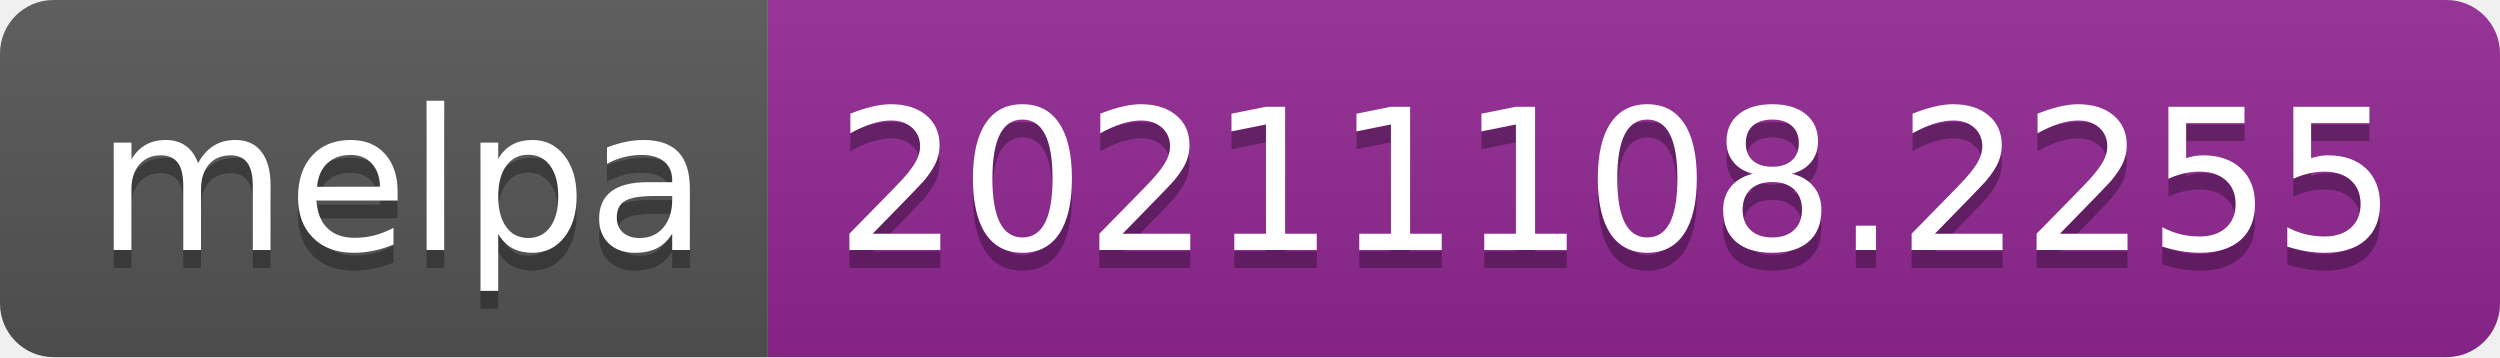
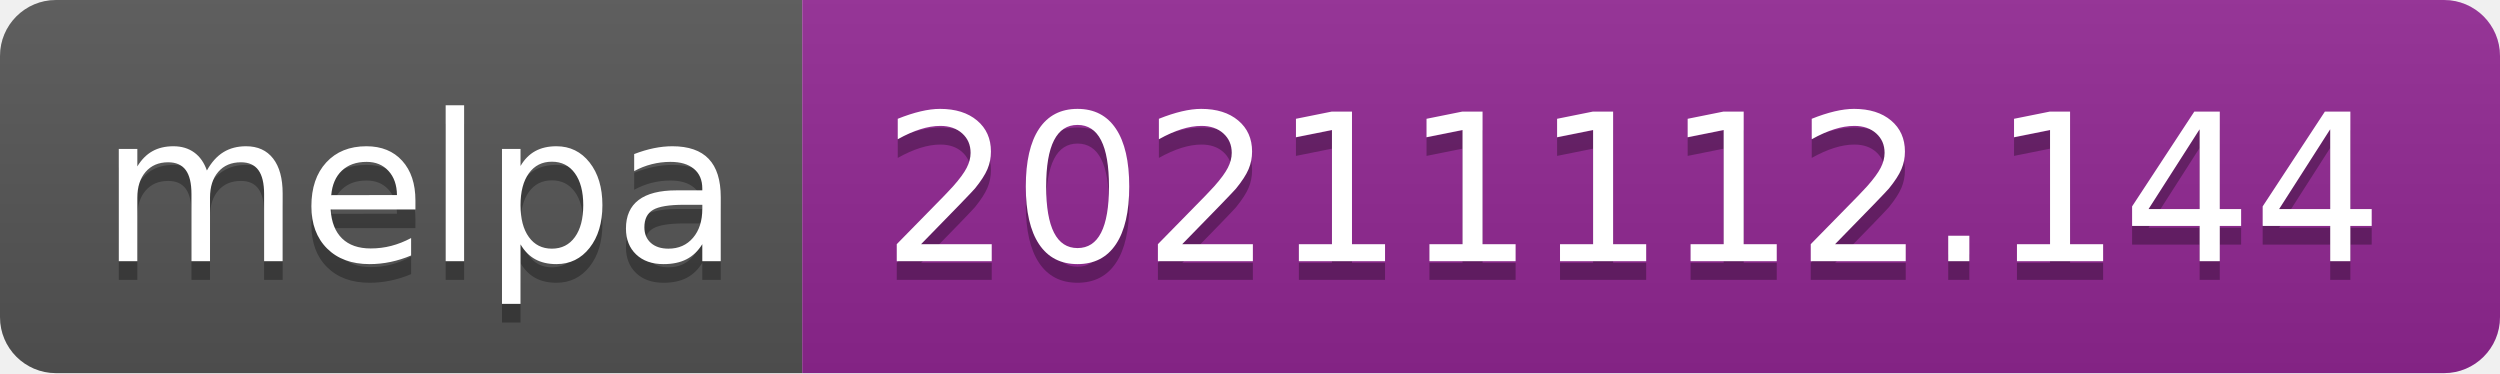
- <svg xmlns="http://www.w3.org/2000/svg" width="140" height="20" role="img" aria-label="melpa: 20211108.2255">
+ <svg xmlns="http://www.w3.org/2000/svg" width="134" height="20" role="img" aria-label="melpa: 20211112.144">
  <linearGradient id="s" x2="0" y2="100%">
    <stop offset="0" stop-color="#bbb" stop-opacity=".1" />
    <stop offset="1" stop-opacity=".1" />
  </linearGradient>
  <clipPath id="r">
-     <rect width="140" height="20" rx="3" fill="#fff" />
+     <rect width="134" height="20" rx="3" fill="#fff" />
  </clipPath>
  <g clip-path="url(#r)">
    <rect width="43" height="20" fill="#555" />
-     <rect x="43" width="97" height="20" fill="#922793" />
-     <rect width="140" height="20" fill="url(#s)" />
+     <rect x="43" width="91" height="20" fill="#922793" />
+     <rect width="134" height="20" fill="url(#s)" />
  </g>
  <g fill="#fff" text-anchor="middle" font-family="Verdana,Geneva,DejaVu Sans,sans-serif" text-rendering="geometricPrecision" font-size="110">
    <text aria-hidden="true" x="225" y="150" fill="#010101" fill-opacity=".3" transform="scale(.1)" textLength="330">melpa</text>
    <text x="225" y="140" transform="scale(.1)" fill="#fff" textLength="330">melpa</text>
-     <text aria-hidden="true" x="905" y="150" fill="#010101" fill-opacity=".3" transform="scale(.1)" textLength="870">20211108.2255</text>
-     <text x="905" y="140" transform="scale(.1)" fill="#fff" textLength="870">20211108.2255</text>
+     <text aria-hidden="true" x="875" y="150" fill="#010101" fill-opacity=".3" transform="scale(.1)" textLength="810">20211112.144</text>
+     <text x="875" y="140" transform="scale(.1)" fill="#fff" textLength="810">20211112.144</text>
  </g>
</svg>
